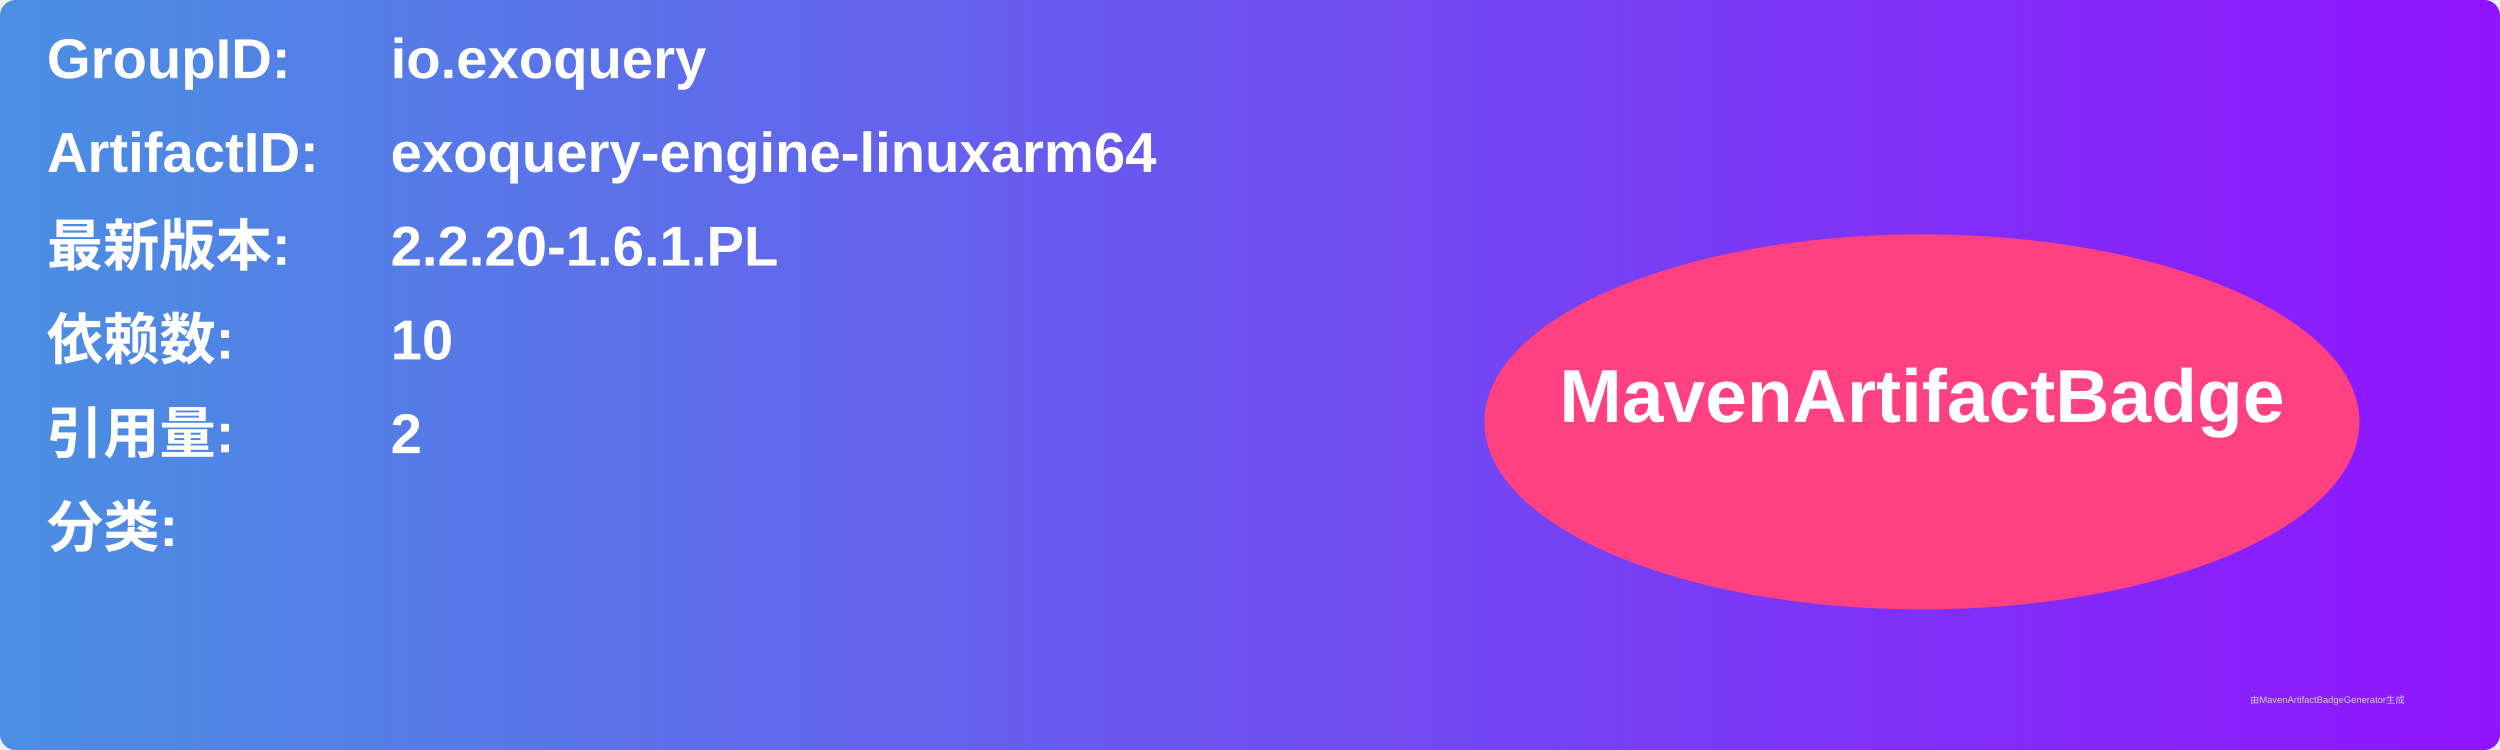
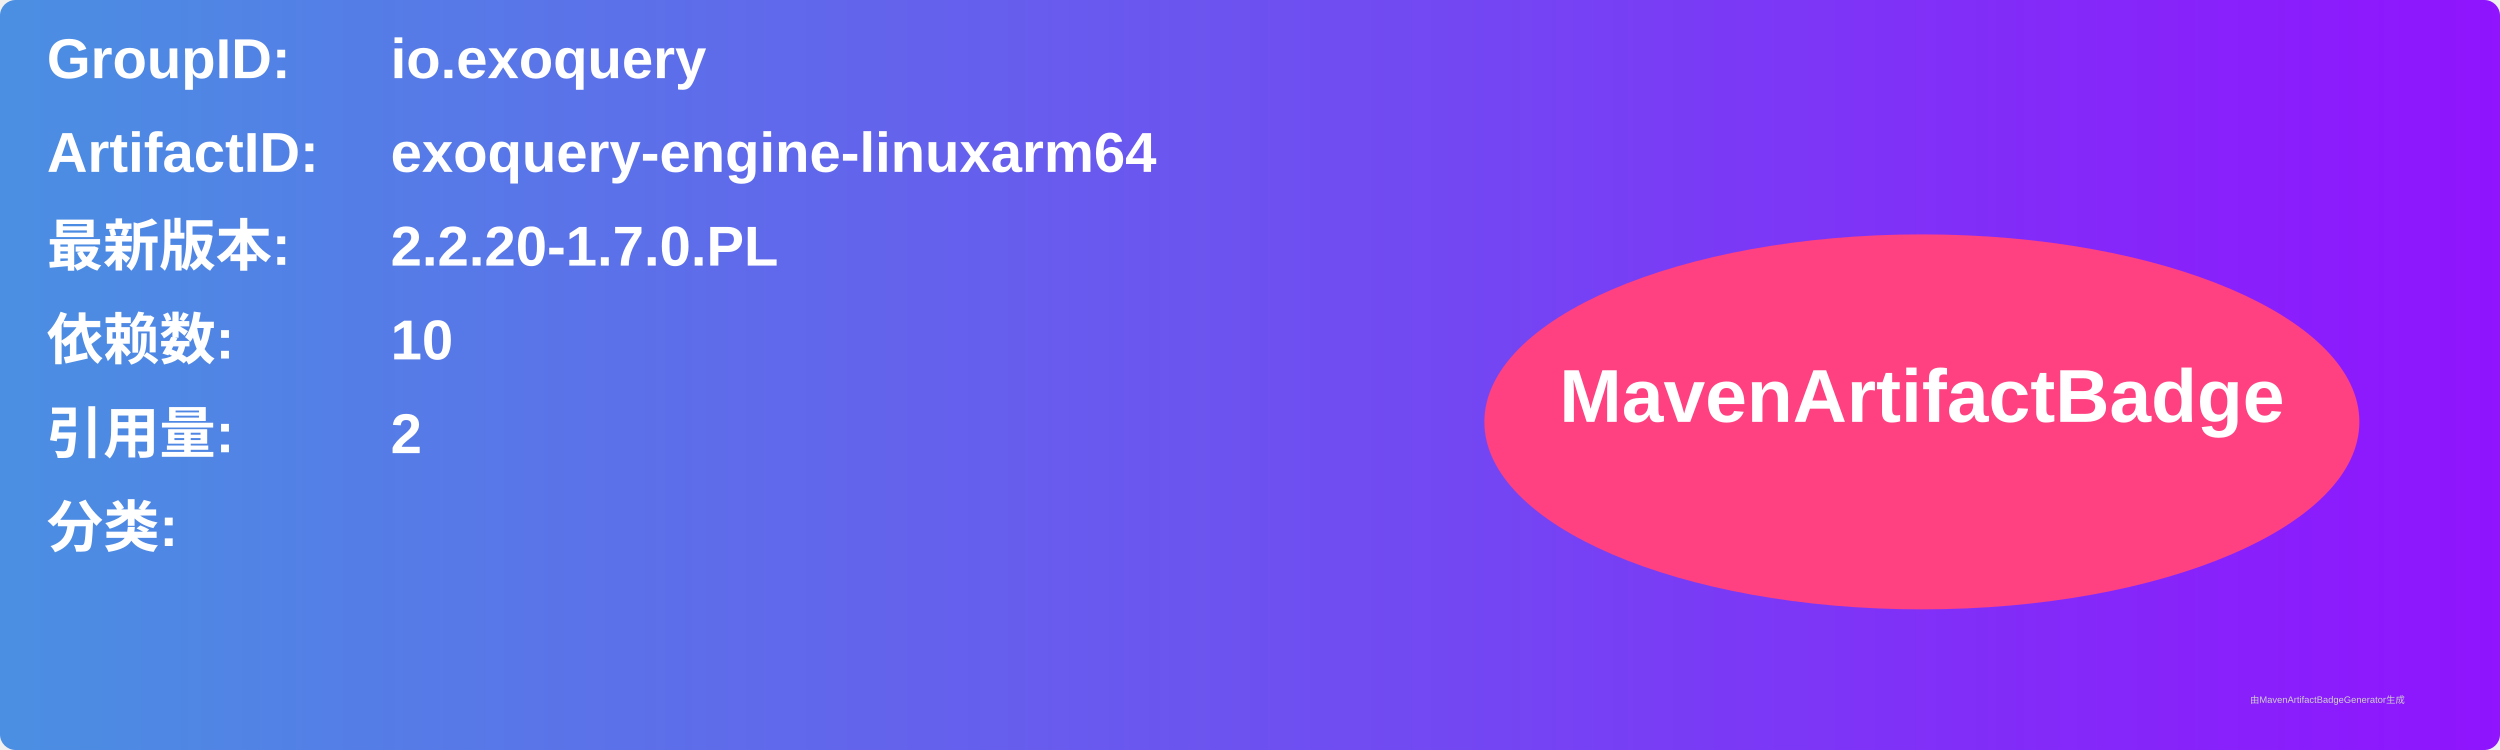
<svg xmlns="http://www.w3.org/2000/svg" width="800" height="240" viewBox="0 0 800 240">
  <linearGradient id="grad" x1="0%" y1="0%" x2="100%" y2="0%">
    <stop offset="0%" stop-color="#4a90e2" />
    <stop offset="100%" stop-color="#9013fe" />
  </linearGradient>
  <rect width="100%" height="100%" rx="5" ry="5" fill="url(#grad)" />
  <g transform="translate(15, 15)">
    <text x="0" y="10" font-family="Arial" font-size="18" fill="white" font-weight="bold" width="260">GroupID:</text>
    <text x="110" y="10" font-family="Arial" font-size="18" fill="white" font-weight="bold" width="460">io.exoquery</text>
    <text x="0" y="40" font-family="Arial" font-size="18" fill="white" font-weight="bold" width="260">ArtifactID:</text>
    <text x="110" y="40" font-family="Arial" font-size="18" fill="white" font-weight="bold" width="460">exoquery-engine-linuxarm64</text>
    <text x="0" y="70" font-family="Arial" font-size="18" fill="white" font-weight="bold">最新版本:</text>
    <text x="110" y="70" font-family="Arial" font-size="18" fill="white" font-weight="bold">
-       <tspan font-weight="bold">2.2.20-1.6.1.PL</tspan>
+       <tspan font-weight="bold">2.2.20-1.7.0.PL</tspan>
    </text>
    <text x="0" y="100" font-family="Arial" font-size="18" fill="white" font-weight="bold">依赖数: </text>
    <text x="110" y="100" font-family="Arial" font-size="18" fill="white">
      <tspan font-weight="bold">10</tspan>
    </text>
    <text x="0" y="130" font-family="Arial" font-size="18" fill="white" font-weight="bold">引用量: </text>
    <text x="110" y="130" font-family="Arial" font-size="18" fill="white">
      <tspan font-weight="bold">2</tspan>
    </text>
    <text x="0" y="160" font-family="Arial" font-size="18" fill="white" font-weight="bold">分类:</text>
    <text x="10" y="190" font-family="Arial" font-size="10" fill="white">
      <tspan font-weight="bold" />
    </text>
    <ellipse cx="600" cy="120" rx="140" ry="60" fill="#ff4081" />
    <text x="600" y="120" text-anchor="middle" font-family="Arial" font-size="24" fill="white" font-weight="bold">MavenArtifactBadge</text>
  </g>
  <text x="720" y="225" font-family="Arial" font-size="3" fill="#d0d0d0">由MavenArtifactBadgeGenerator生成</text>
</svg>
